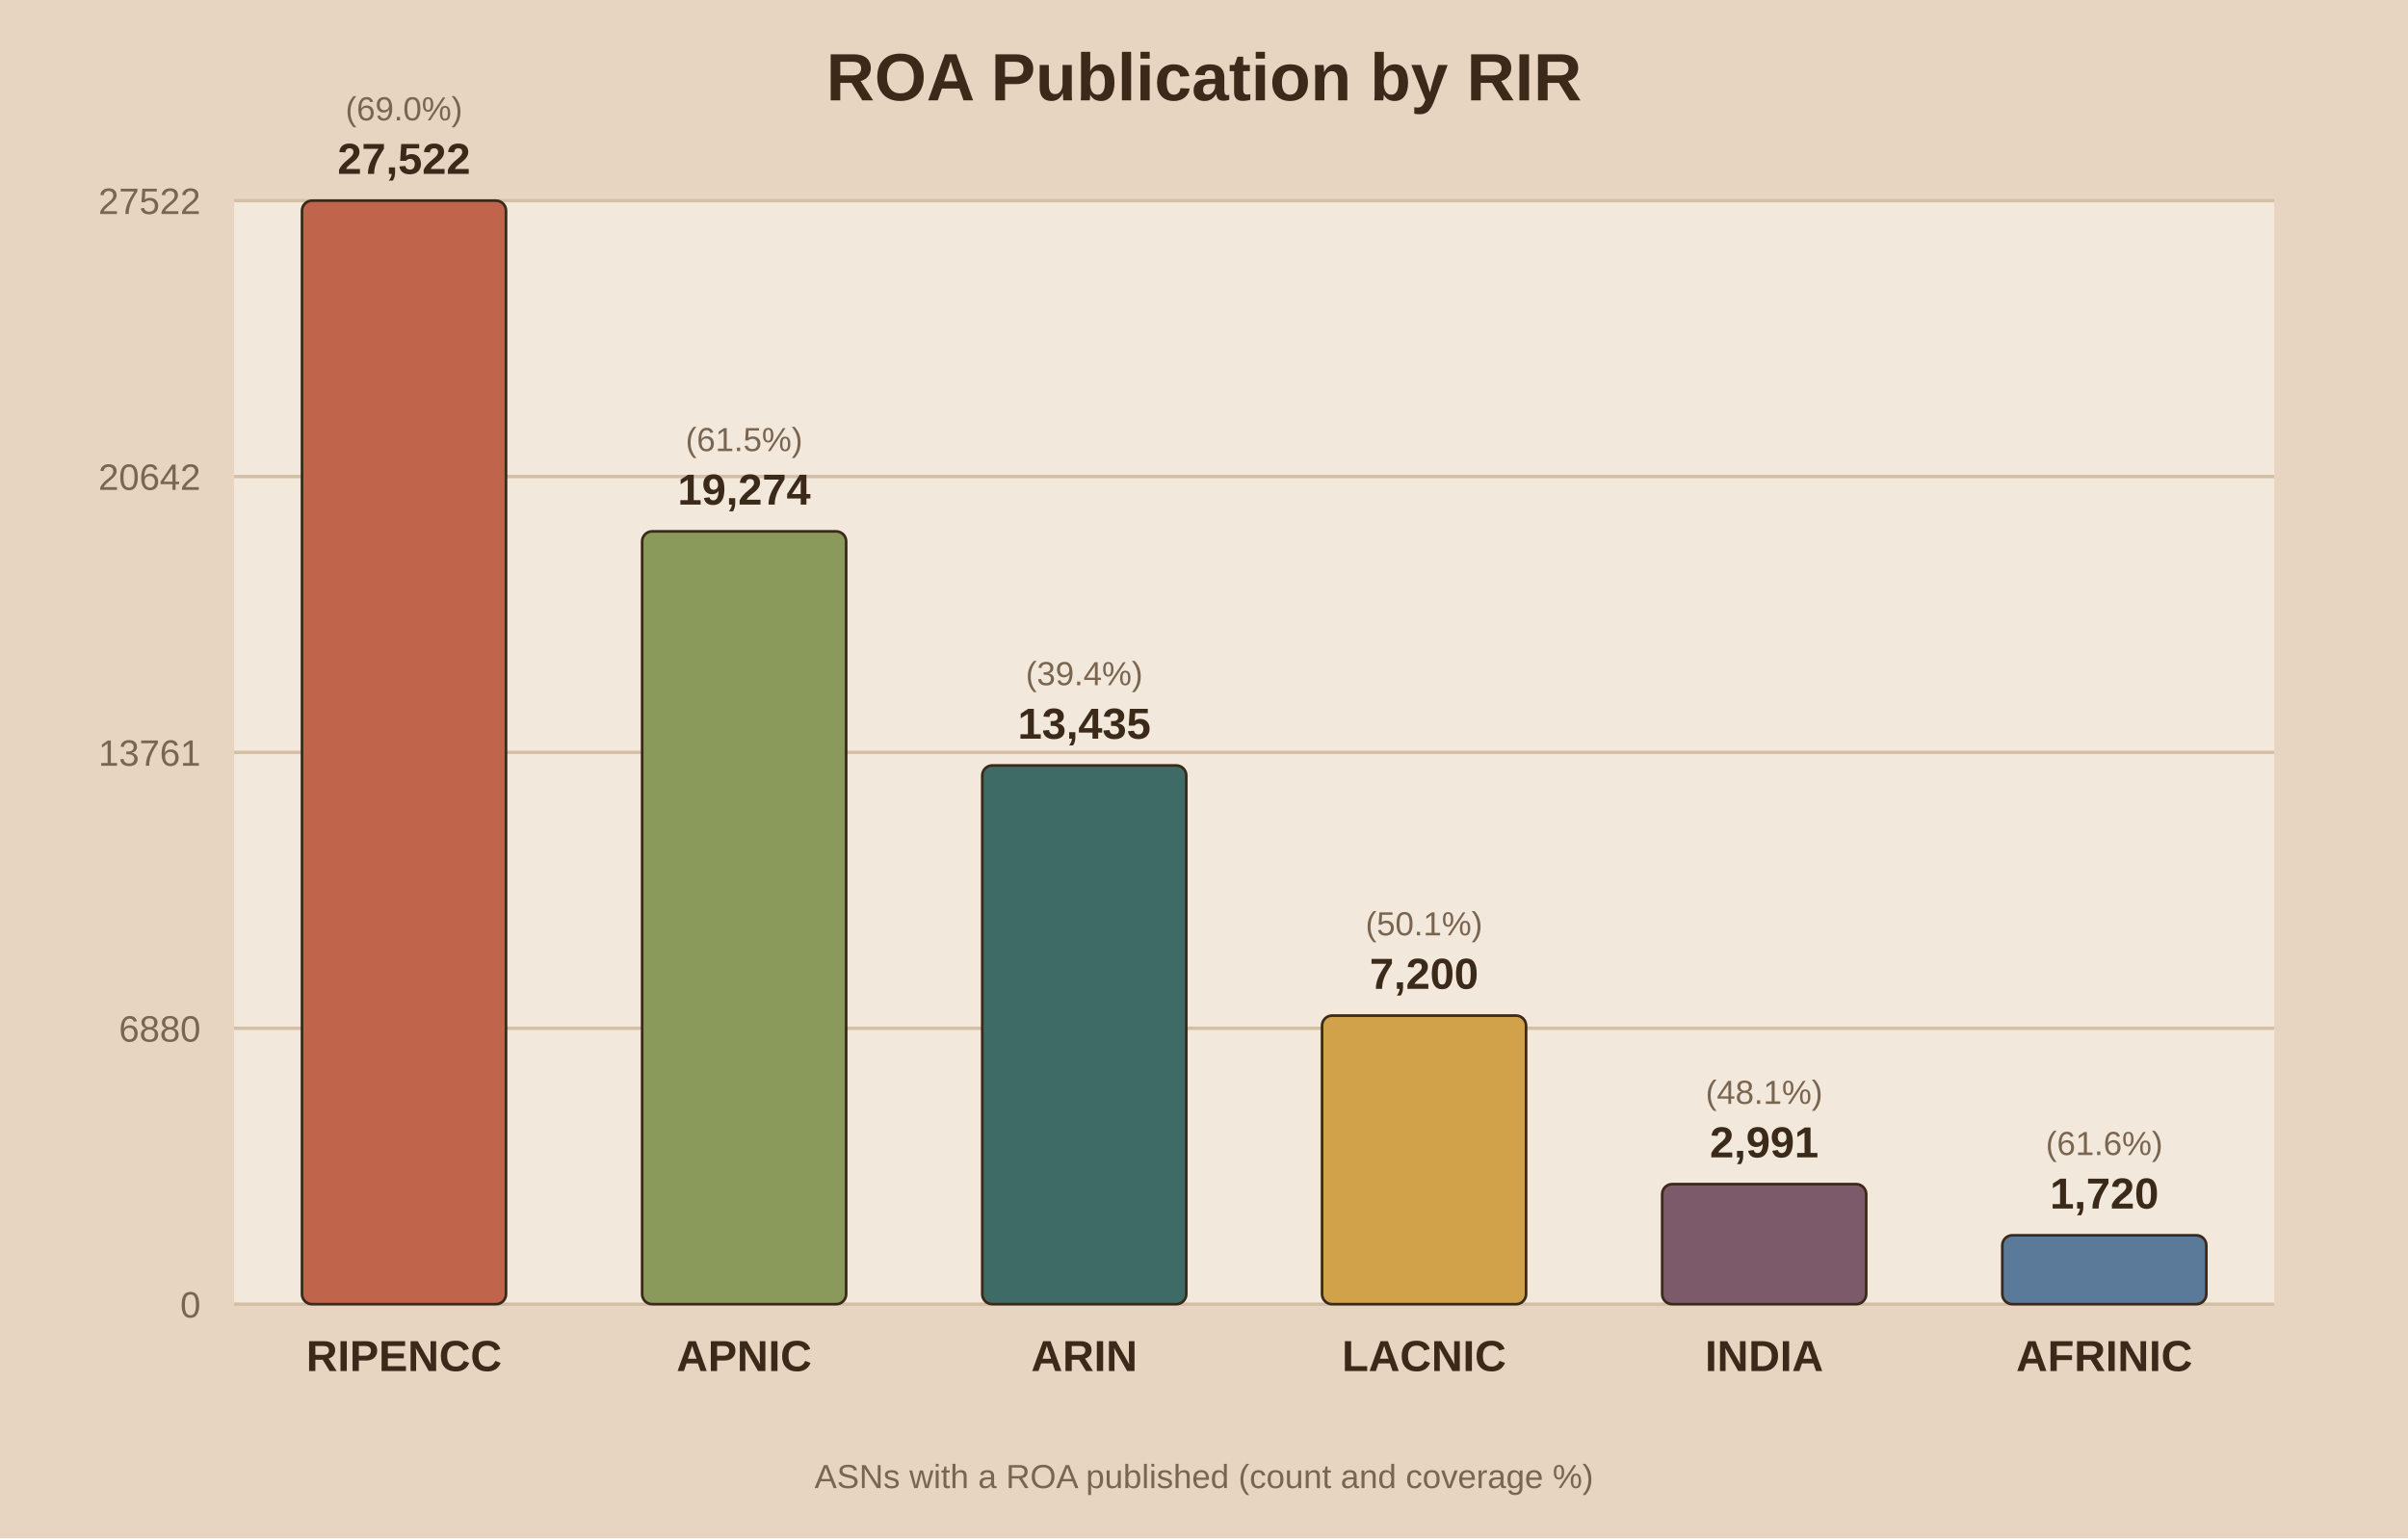
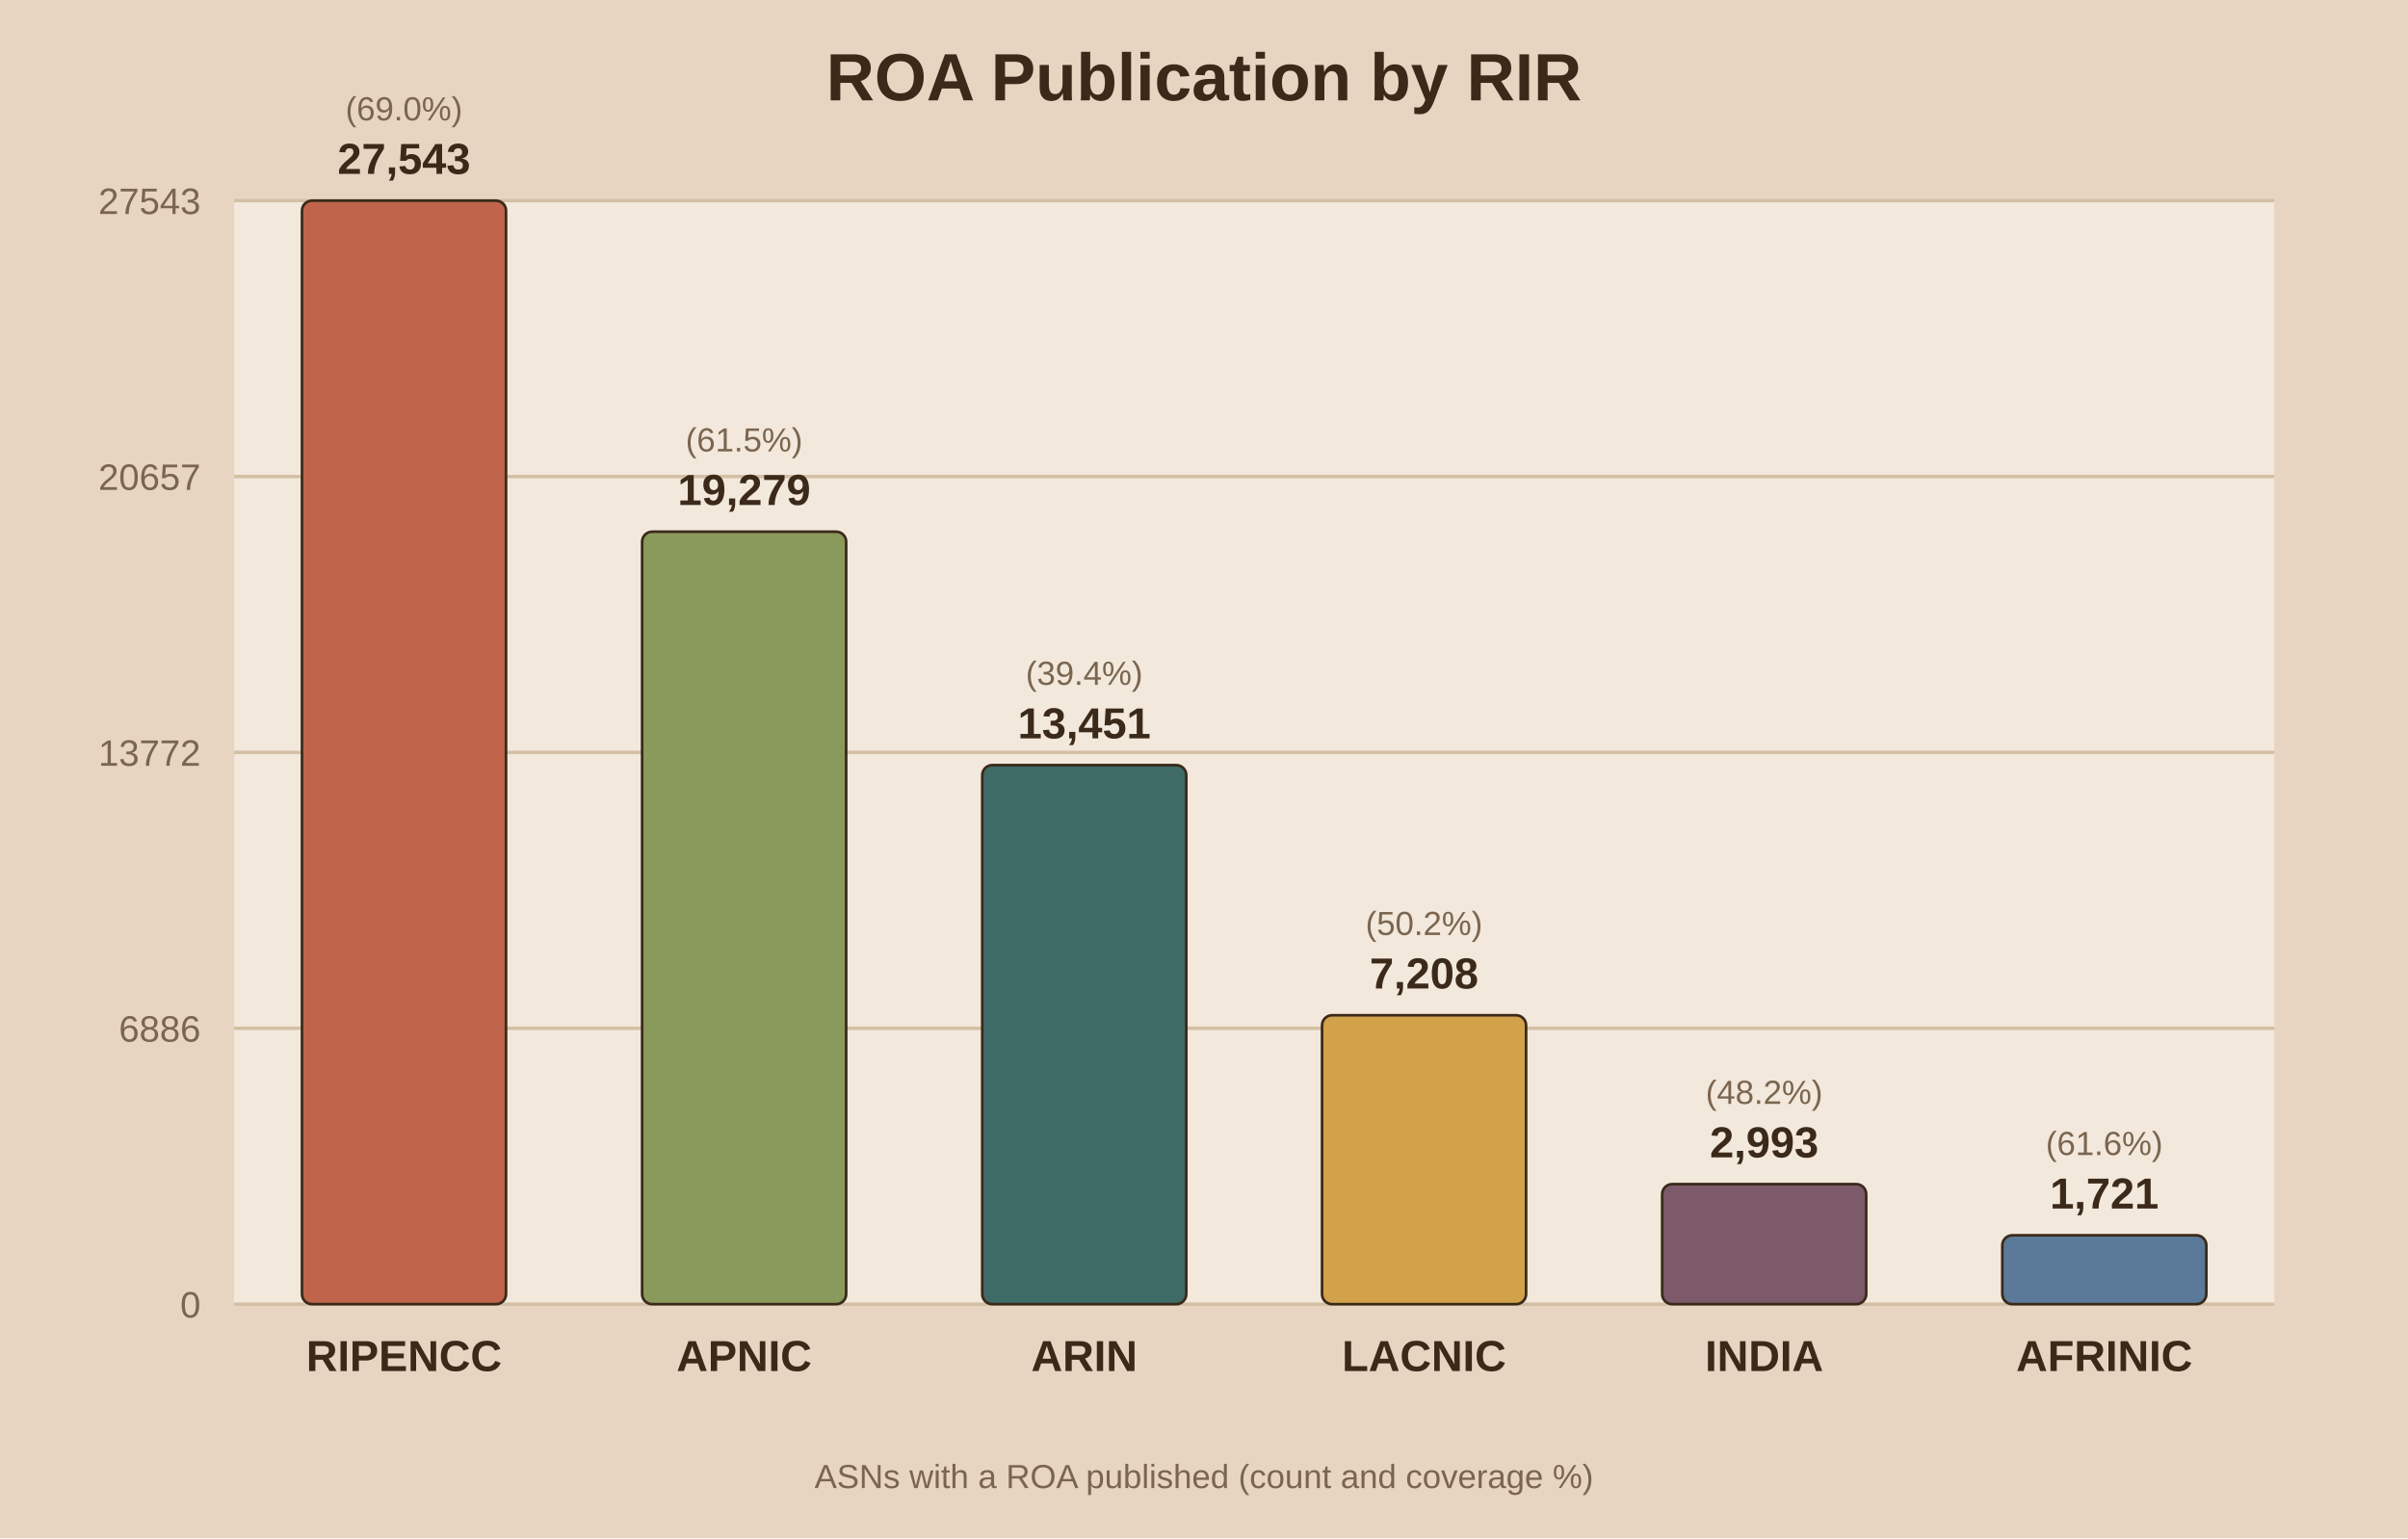
<svg xmlns="http://www.w3.org/2000/svg" viewBox="0 0 720 460">
  <rect width="720" height="460" fill="#e8d5c1" />
  <rect x="70" y="60" width="610" height="330" fill="#f2e8db" />
  <text x="360.0" y="30" text-anchor="middle" font-family="Arial" font-size="20" font-weight="bold" fill="#3b2a1a">ROA Publication by RIR</text>
  <line x1="70" y1="390.0" x2="680" y2="390.0" stroke="#d3bfa4" stroke-width="1" />
  <text x="60" y="394.0" text-anchor="end" font-family="Arial" font-size="11" fill="#7a6650">0</text>
  <line x1="70" y1="307.5" x2="680" y2="307.5" stroke="#d3bfa4" stroke-width="1" />
-   <text x="60" y="311.5" text-anchor="end" font-family="Arial" font-size="11" fill="#7a6650">6880</text>
+   <text x="60" y="311.5" text-anchor="end" font-family="Arial" font-size="11" fill="#7a6650">6886</text>
  <line x1="70" y1="225.0" x2="680" y2="225.0" stroke="#d3bfa4" stroke-width="1" />
-   <text x="60" y="229.0" text-anchor="end" font-family="Arial" font-size="11" fill="#7a6650">13761</text>
+   <text x="60" y="229.0" text-anchor="end" font-family="Arial" font-size="11" fill="#7a6650">13772</text>
  <line x1="70" y1="142.5" x2="680" y2="142.5" stroke="#d3bfa4" stroke-width="1" />
-   <text x="60" y="146.5" text-anchor="end" font-family="Arial" font-size="11" fill="#7a6650">20642</text>
+   <text x="60" y="146.5" text-anchor="end" font-family="Arial" font-size="11" fill="#7a6650">20657</text>
  <line x1="70" y1="60.0" x2="680" y2="60.0" stroke="#d3bfa4" stroke-width="1" />
-   <text x="60" y="64.0" text-anchor="end" font-family="Arial" font-size="11" fill="#7a6650">27522</text>
+   <text x="60" y="64.0" text-anchor="end" font-family="Arial" font-size="11" fill="#7a6650">27543</text>
  <rect x="90.3" y="60.0" width="61.0" height="330.0" fill="#c0654b" stroke="#3b2a1a" stroke-width="0.8" rx="3" />
-   <text x="120.8" y="52.0" text-anchor="middle" font-family="Arial" font-size="13" font-weight="bold" fill="#3b2a1a">27,522</text>
+   <text x="120.8" y="52.0" text-anchor="middle" font-family="Arial" font-size="13" font-weight="bold" fill="#3b2a1a">27,543</text>
  <text x="120.8" y="36.0" text-anchor="middle" font-family="Arial" font-size="10" fill="#7a6650">(69.0%)</text>
  <text x="120.8" y="410.0" text-anchor="middle" font-family="Arial" font-size="13" font-weight="bold" fill="#3b2a1a">RIPENCC</text>
-   <rect x="192.0" y="158.9" width="61.0" height="231.1" fill="#8a9a5b" stroke="#3b2a1a" stroke-width="0.8" rx="3" />
-   <text x="222.5" y="150.9" text-anchor="middle" font-family="Arial" font-size="13" font-weight="bold" fill="#3b2a1a">19,274</text>
-   <text x="222.5" y="134.9" text-anchor="middle" font-family="Arial" font-size="10" fill="#7a6650">(61.5%)</text>
+   <rect x="192.0" y="159.0" width="61.0" height="231.0" fill="#8a9a5b" stroke="#3b2a1a" stroke-width="0.8" rx="3" />
+   <text x="222.5" y="151.0" text-anchor="middle" font-family="Arial" font-size="13" font-weight="bold" fill="#3b2a1a">19,279</text>
+   <text x="222.5" y="135.0" text-anchor="middle" font-family="Arial" font-size="10" fill="#7a6650">(61.5%)</text>
  <text x="222.5" y="410.0" text-anchor="middle" font-family="Arial" font-size="13" font-weight="bold" fill="#3b2a1a">APNIC</text>
-   <rect x="293.7" y="228.9" width="61.0" height="161.1" fill="#3f6b66" stroke="#3b2a1a" stroke-width="0.8" rx="3" />
-   <text x="324.2" y="220.9" text-anchor="middle" font-family="Arial" font-size="13" font-weight="bold" fill="#3b2a1a">13,435</text>
-   <text x="324.2" y="204.9" text-anchor="middle" font-family="Arial" font-size="10" fill="#7a6650">(39.4%)</text>
+   <rect x="293.7" y="228.8" width="61.0" height="161.2" fill="#3f6b66" stroke="#3b2a1a" stroke-width="0.8" rx="3" />
+   <text x="324.2" y="220.8" text-anchor="middle" font-family="Arial" font-size="13" font-weight="bold" fill="#3b2a1a">13,451</text>
+   <text x="324.2" y="204.8" text-anchor="middle" font-family="Arial" font-size="10" fill="#7a6650">(39.4%)</text>
  <text x="324.2" y="410.0" text-anchor="middle" font-family="Arial" font-size="13" font-weight="bold" fill="#3b2a1a">ARIN</text>
-   <rect x="395.3" y="303.7" width="61.0" height="86.3" fill="#d1a24a" stroke="#3b2a1a" stroke-width="0.8" rx="3" />
-   <text x="425.8" y="295.7" text-anchor="middle" font-family="Arial" font-size="13" font-weight="bold" fill="#3b2a1a">7,200</text>
-   <text x="425.8" y="279.7" text-anchor="middle" font-family="Arial" font-size="10" fill="#7a6650">(50.1%)</text>
+   <rect x="395.3" y="303.6" width="61.0" height="86.4" fill="#d1a24a" stroke="#3b2a1a" stroke-width="0.8" rx="3" />
+   <text x="425.8" y="295.6" text-anchor="middle" font-family="Arial" font-size="13" font-weight="bold" fill="#3b2a1a">7,208</text>
+   <text x="425.8" y="279.6" text-anchor="middle" font-family="Arial" font-size="10" fill="#7a6650">(50.2%)</text>
  <text x="425.8" y="410.0" text-anchor="middle" font-family="Arial" font-size="13" font-weight="bold" fill="#3b2a1a">LACNIC</text>
  <rect x="497.0" y="354.1" width="61.0" height="35.9" fill="#7d5a6a" stroke="#3b2a1a" stroke-width="0.8" rx="3" />
-   <text x="527.5" y="346.1" text-anchor="middle" font-family="Arial" font-size="13" font-weight="bold" fill="#3b2a1a">2,991</text>
-   <text x="527.5" y="330.1" text-anchor="middle" font-family="Arial" font-size="10" fill="#7a6650">(48.1%)</text>
+   <text x="527.5" y="346.1" text-anchor="middle" font-family="Arial" font-size="13" font-weight="bold" fill="#3b2a1a">2,993</text>
+   <text x="527.5" y="330.1" text-anchor="middle" font-family="Arial" font-size="10" fill="#7a6650">(48.2%)</text>
  <text x="527.5" y="410.0" text-anchor="middle" font-family="Arial" font-size="13" font-weight="bold" fill="#3b2a1a">INDIA</text>
  <rect x="598.7" y="369.4" width="61.0" height="20.6" fill="#5b7a99" stroke="#3b2a1a" stroke-width="0.8" rx="3" />
-   <text x="629.2" y="361.4" text-anchor="middle" font-family="Arial" font-size="13" font-weight="bold" fill="#3b2a1a">1,720</text>
+   <text x="629.2" y="361.4" text-anchor="middle" font-family="Arial" font-size="13" font-weight="bold" fill="#3b2a1a">1,721</text>
  <text x="629.2" y="345.4" text-anchor="middle" font-family="Arial" font-size="10" fill="#7a6650">(61.6%)</text>
  <text x="629.2" y="410.0" text-anchor="middle" font-family="Arial" font-size="13" font-weight="bold" fill="#3b2a1a">AFRINIC</text>
  <text x="360.0" y="445" text-anchor="middle" font-family="Arial" font-size="10" fill="#7a6650">ASNs with a ROA published (count and coverage %)</text>
</svg>
